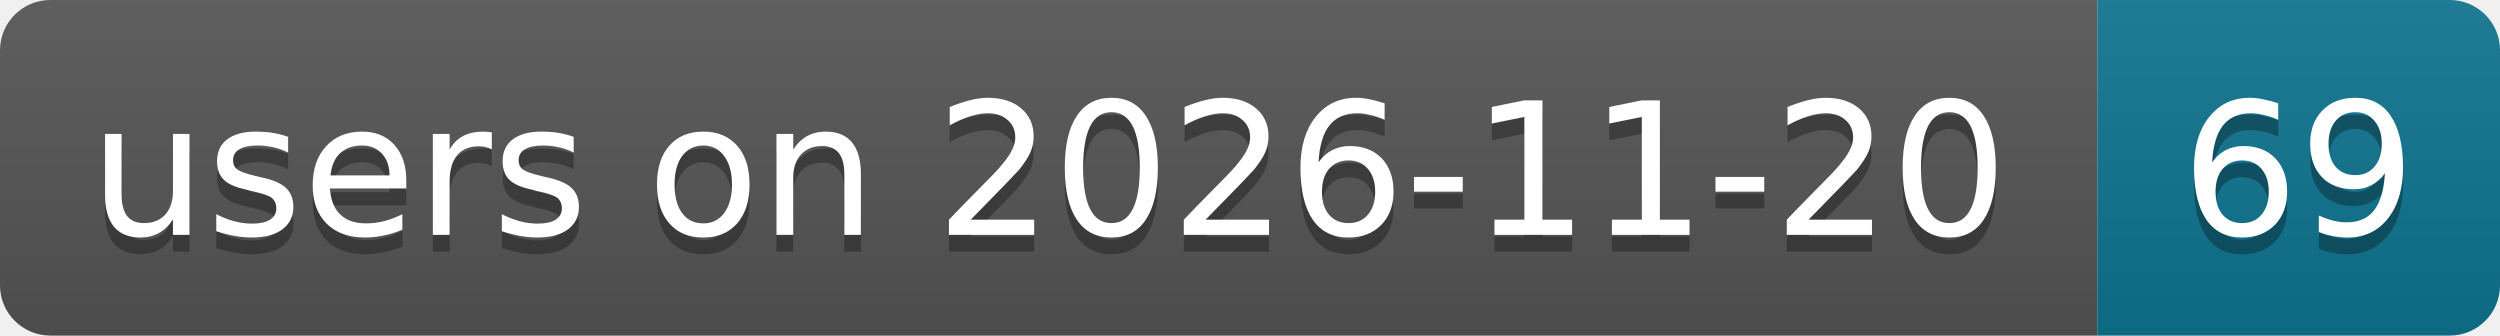
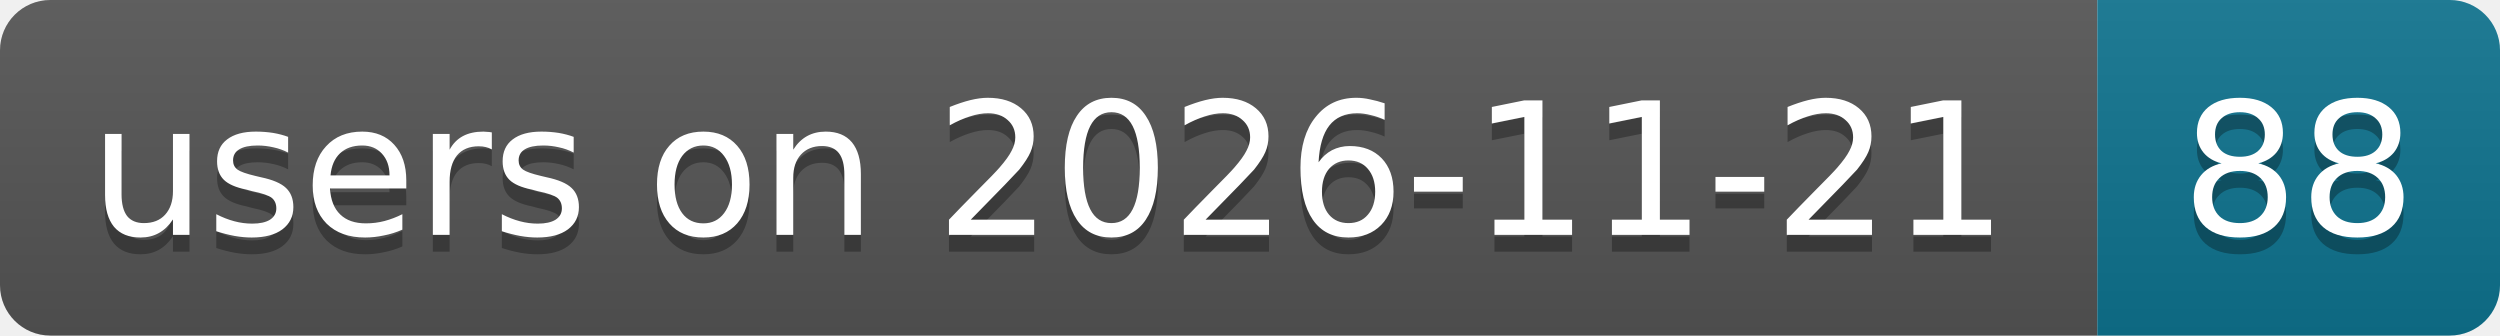
- <svg xmlns="http://www.w3.org/2000/svg" width="149" height="20" role="img" aria-label="users on 2026-11-20: 69">
+ <svg xmlns="http://www.w3.org/2000/svg" width="149" height="20" role="img" aria-label="users on 2026-11-21: 88">
  <linearGradient id="s" x2="0" y2="100%">
    <stop offset="0" stop-color="#bbb" stop-opacity=".1" />
    <stop offset="1" stop-opacity=".1" />
  </linearGradient>
  <clipPath id="r">
    <rect width="149" height="20" rx="3" fill="#fff" />
  </clipPath>
  <g clip-path="url(#r)">
    <rect width="125" height="20" fill="#555" />
    <rect x="125" width="24" height="20" fill="#0e7490" />
    <rect width="149" height="20" fill="url(#s)" />
  </g>
  <g fill="#fff" text-anchor="middle" font-family="Verdana,Geneva,DejaVu Sans,sans-serif" text-rendering="geometricPrecision" font-size="11">
-     <text aria-hidden="true" x="62.5" y="15" fill="#010101" fill-opacity=".3" textLength="114.9">users on 2026-11-20</text>
-     <text aria-hidden="true" x="137" y="15" fill="#010101" fill-opacity=".3" textLength="14">69</text>
-     <text x="62.5" y="14" textLength="114.9">users on 2026-11-20</text>
-     <text x="137" y="14" textLength="14">69</text>
+     <text aria-hidden="true" x="62.5" y="15" fill="#010101" fill-opacity=".3" textLength="114.9">users on 2026-11-21</text>
+     <text aria-hidden="true" x="137" y="15" fill="#010101" fill-opacity=".3" textLength="14">88</text>
+     <text x="62.5" y="14" textLength="114.9">users on 2026-11-21</text>
+     <text x="137" y="14" textLength="14">88</text>
  </g>
</svg>
